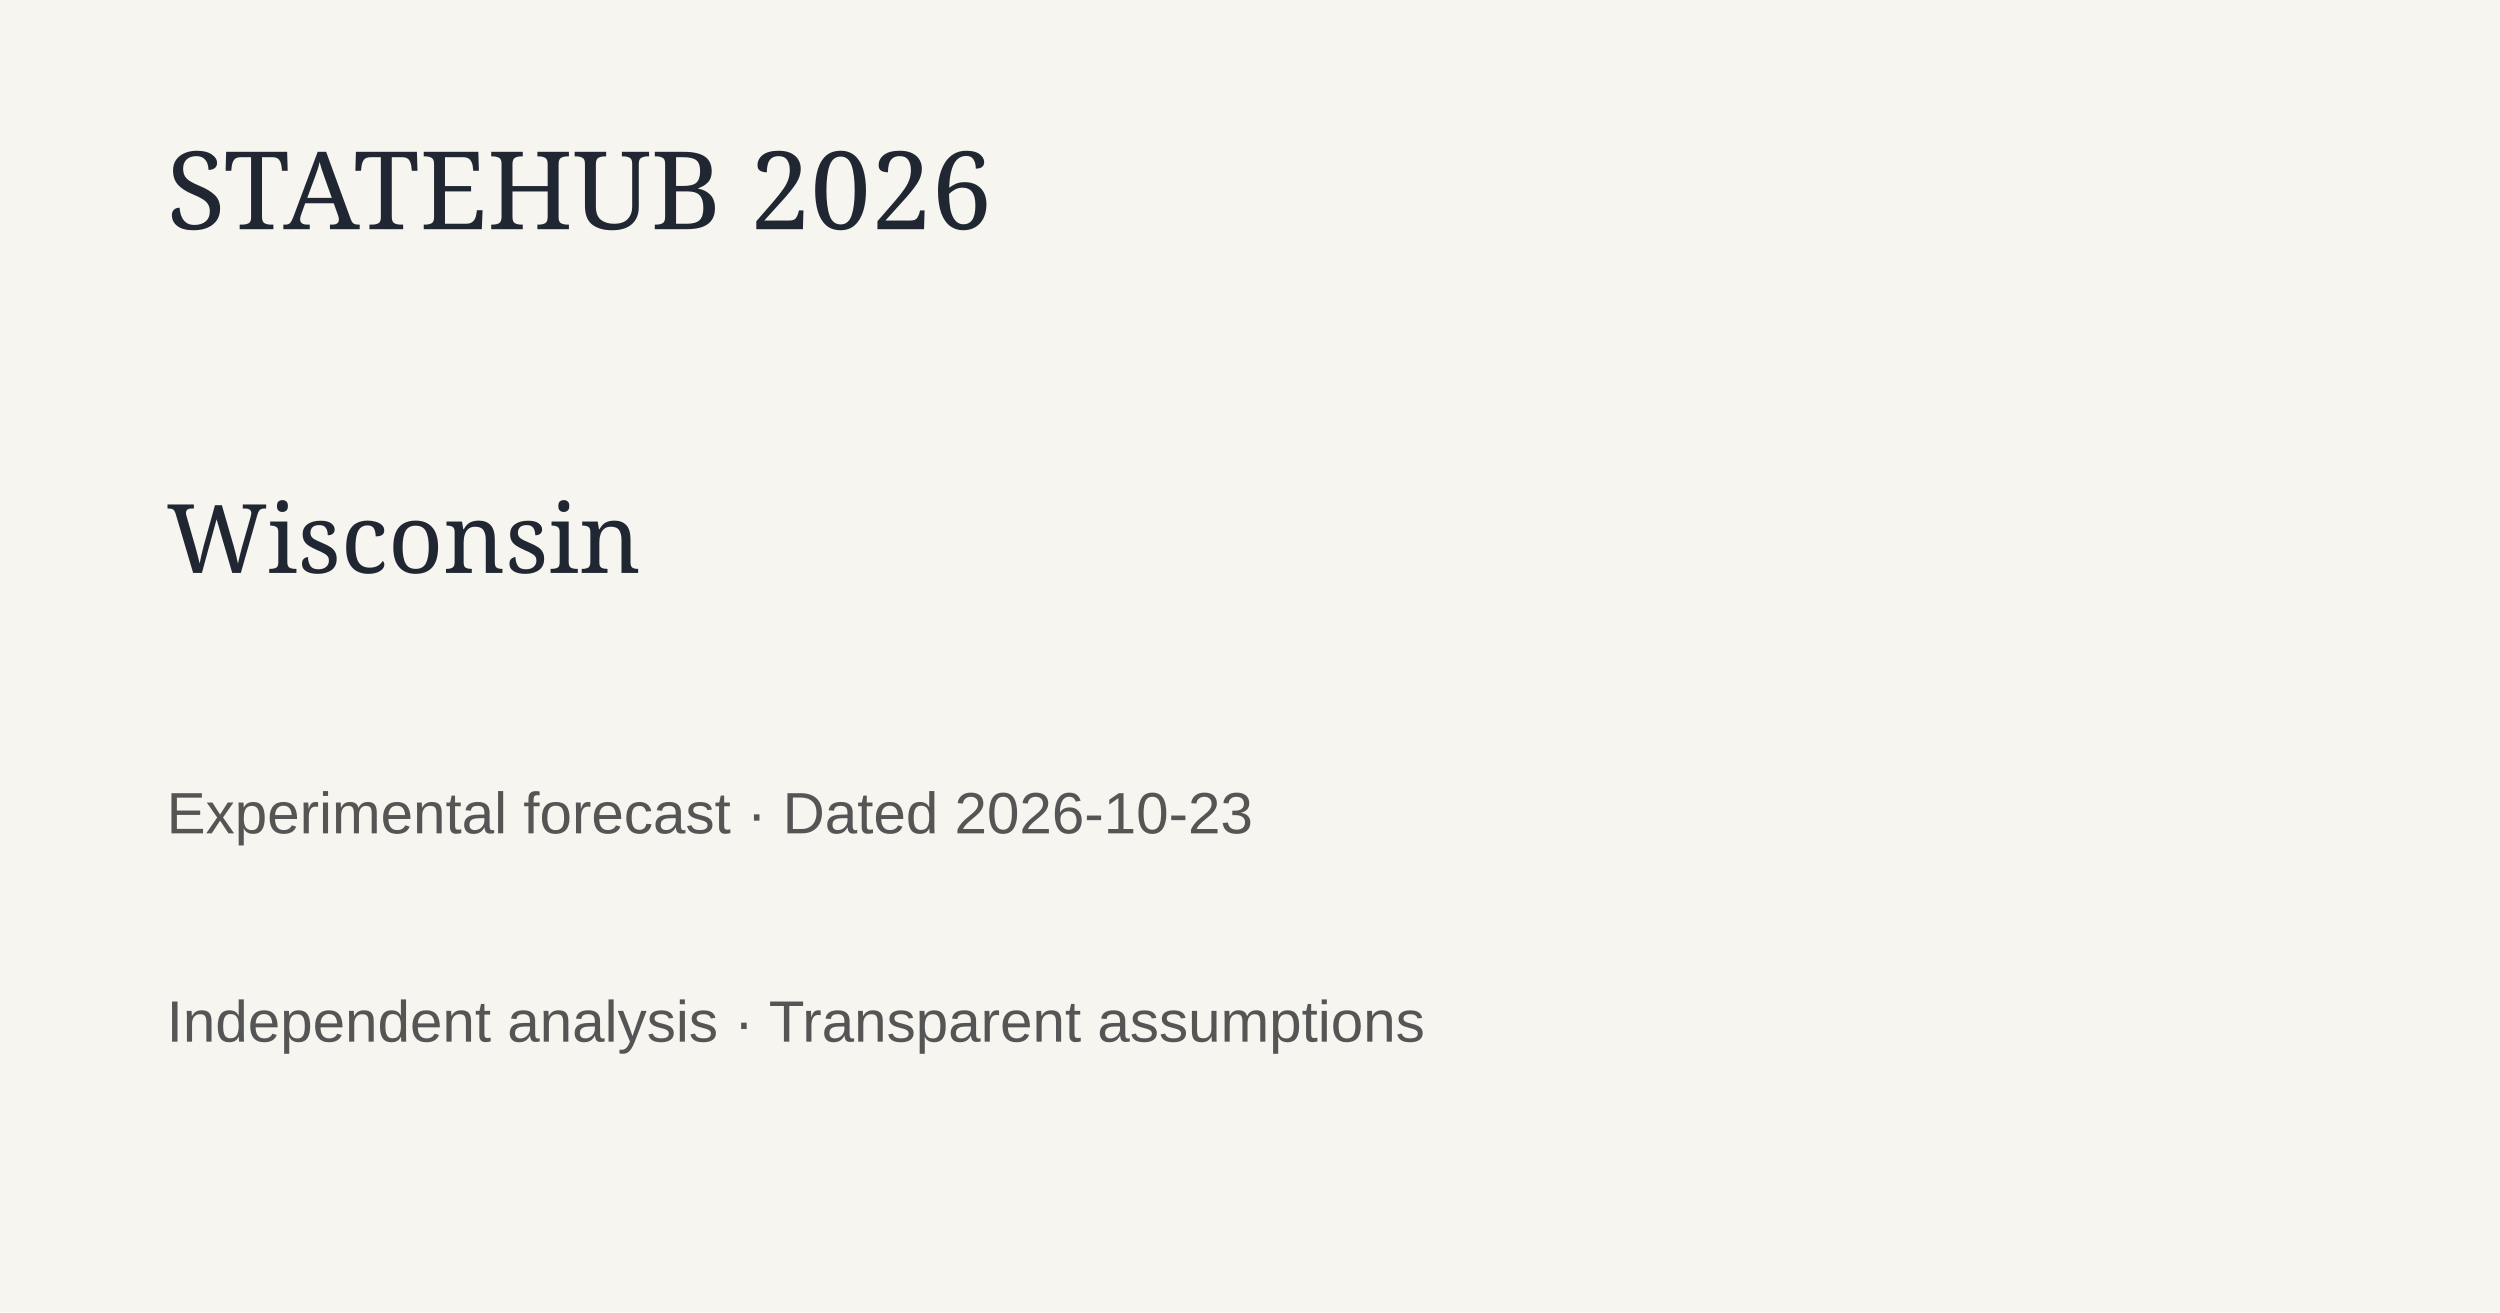
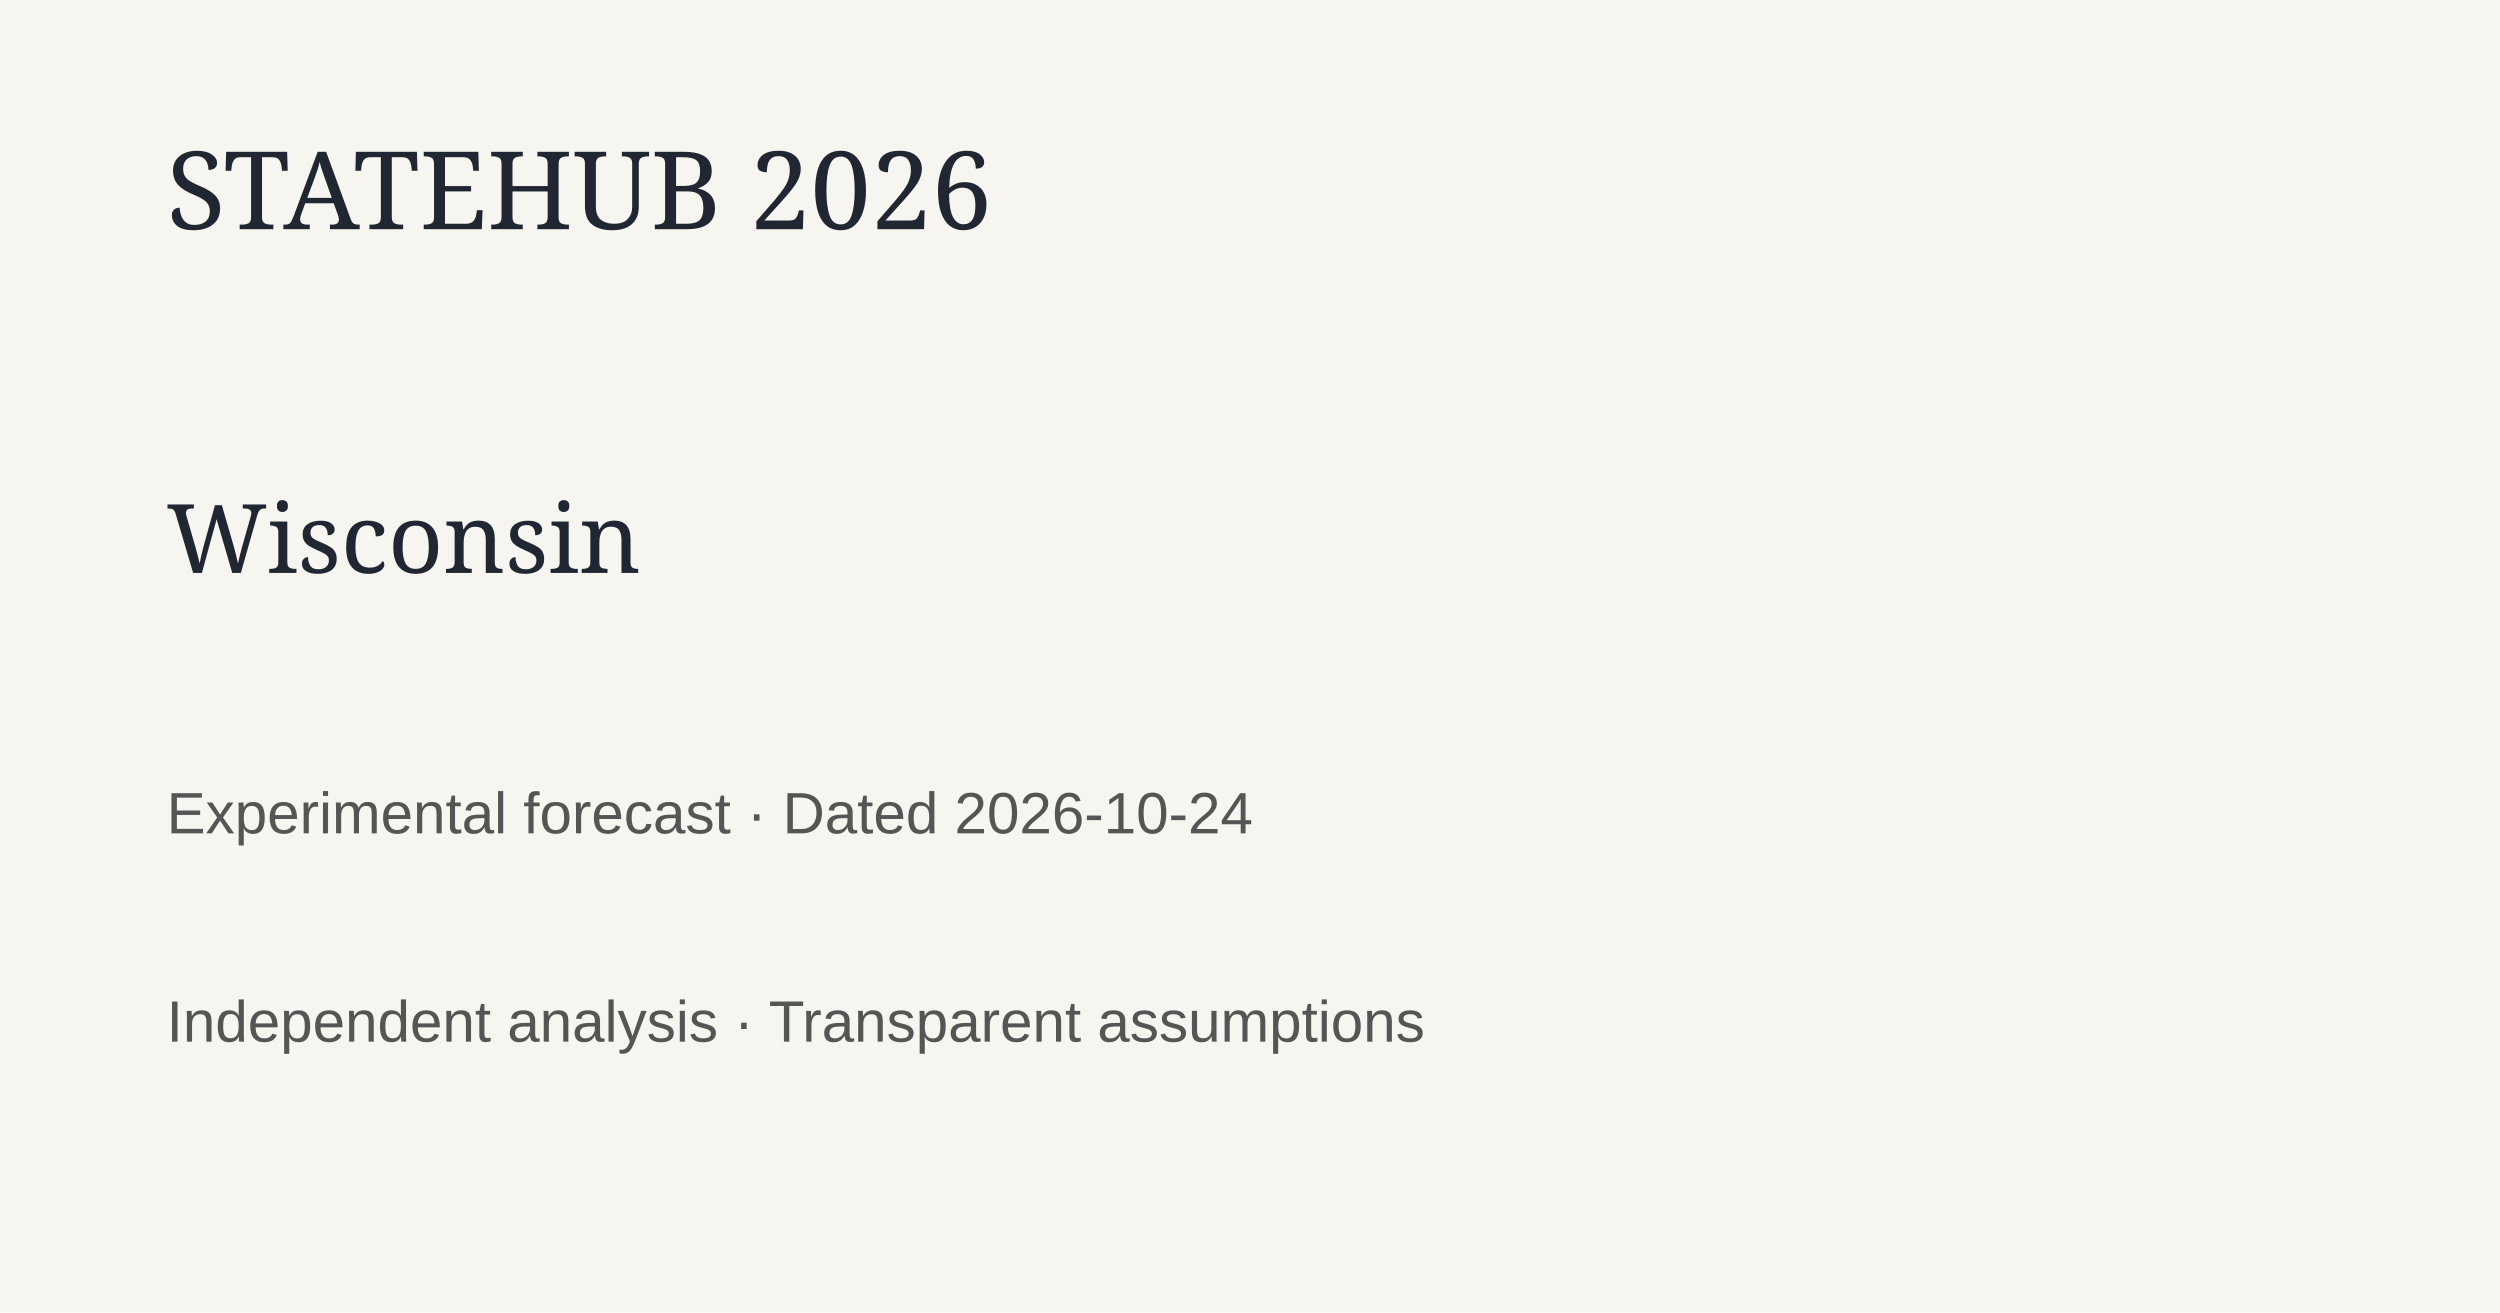
<svg xmlns="http://www.w3.org/2000/svg" width="1200" height="630">
  <rect width="1200" height="630" fill="#f7f5ef" />
  <text x="80" y="110" font-family="Georgia" font-size="52" fill="#202733">STATEHUB 2026</text>
  <text x="80" y="275" font-family="Georgia" font-size="46" fill="#202733">Wisconsin</text>
-   <text x="80" y="400" font-family="Arial" font-size="28" fill="#555">Experimental forecast · Dated 2026-10-23</text>
+   <text x="80" y="400" font-family="Arial" font-size="28" fill="#555">Experimental forecast · Dated 2026-10-24</text>
  <text x="80" y="500" font-family="Arial" font-size="28" fill="#555">Independent analysis · Transparent assumptions</text>
</svg>
